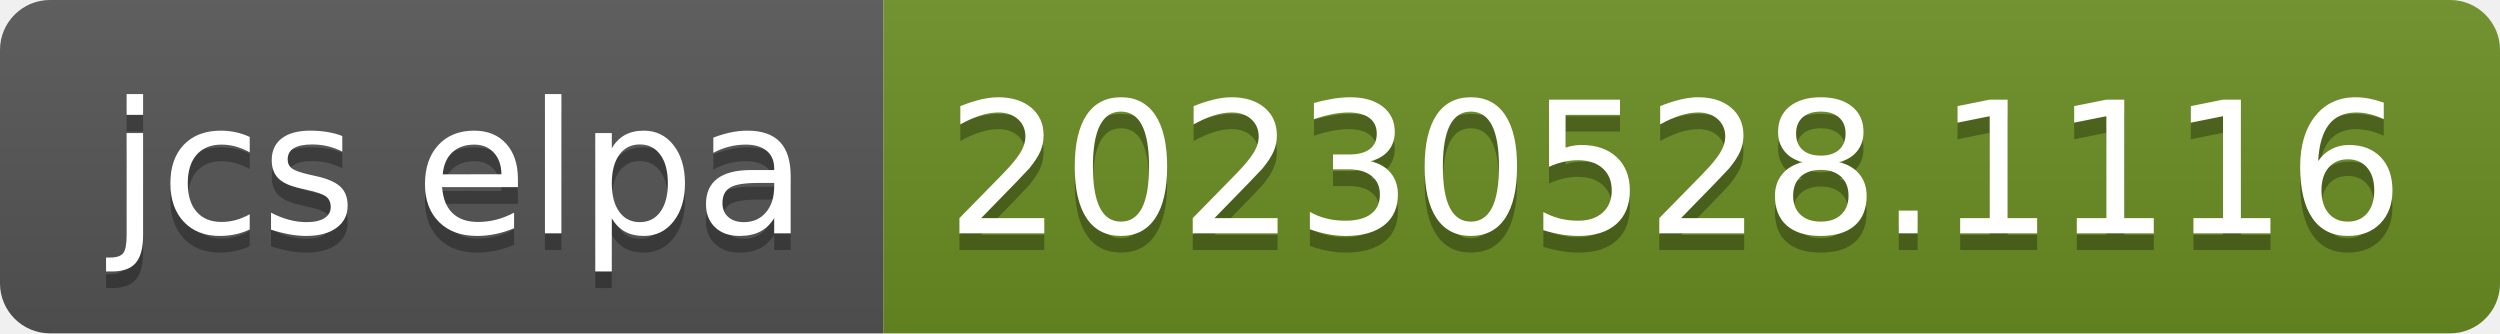
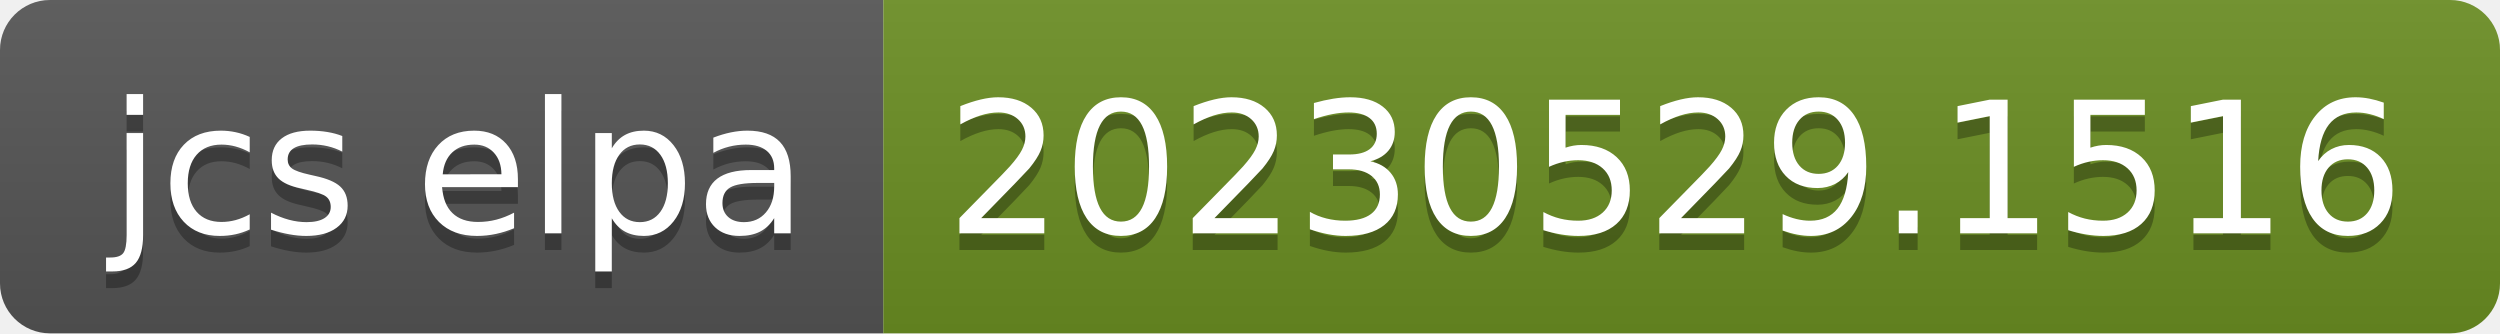
- <svg xmlns="http://www.w3.org/2000/svg" width="150" height="20" role="img" aria-label="jcs elpa: 20230528.1116">
+ <svg xmlns="http://www.w3.org/2000/svg" width="150" height="20" role="img" aria-label="jcs elpa: 20230529.1516">
  <linearGradient id="s" x2="0" y2="100%">
    <stop offset="0" stop-color="#bbb" stop-opacity=".1" />
    <stop offset="1" stop-opacity=".1" />
  </linearGradient>
  <clipPath id="r">
    <rect width="150" height="20" rx="3" fill="#fff" />
  </clipPath>
  <g clip-path="url(#r)">
    <rect width="53" height="20" fill="#555" />
    <rect x="53" width="97" height="20" fill="#6b8e23" />
    <rect width="150" height="20" fill="url(#s)" />
  </g>
  <g fill="#fff" text-anchor="middle" font-family="Verdana,Geneva,DejaVu Sans,sans-serif" text-rendering="geometricPrecision" font-size="110">
    <text aria-hidden="true" x="275" y="150" fill="#010101" fill-opacity=".3" transform="scale(.1)" textLength="430">jcs elpa</text>
    <text x="275" y="140" transform="scale(.1)" fill="#fff" textLength="430">jcs elpa</text>
-     <text aria-hidden="true" x="1005" y="150" fill="#010101" fill-opacity=".3" transform="scale(.1)" textLength="870">20230528.1116</text>
-     <text x="1005" y="140" transform="scale(.1)" fill="#fff" textLength="870">20230528.1116</text>
+     <text aria-hidden="true" x="1005" y="150" fill="#010101" fill-opacity=".3" transform="scale(.1)" textLength="870">20230529.1516</text>
+     <text x="1005" y="140" transform="scale(.1)" fill="#fff" textLength="870">20230529.1516</text>
  </g>
</svg>
